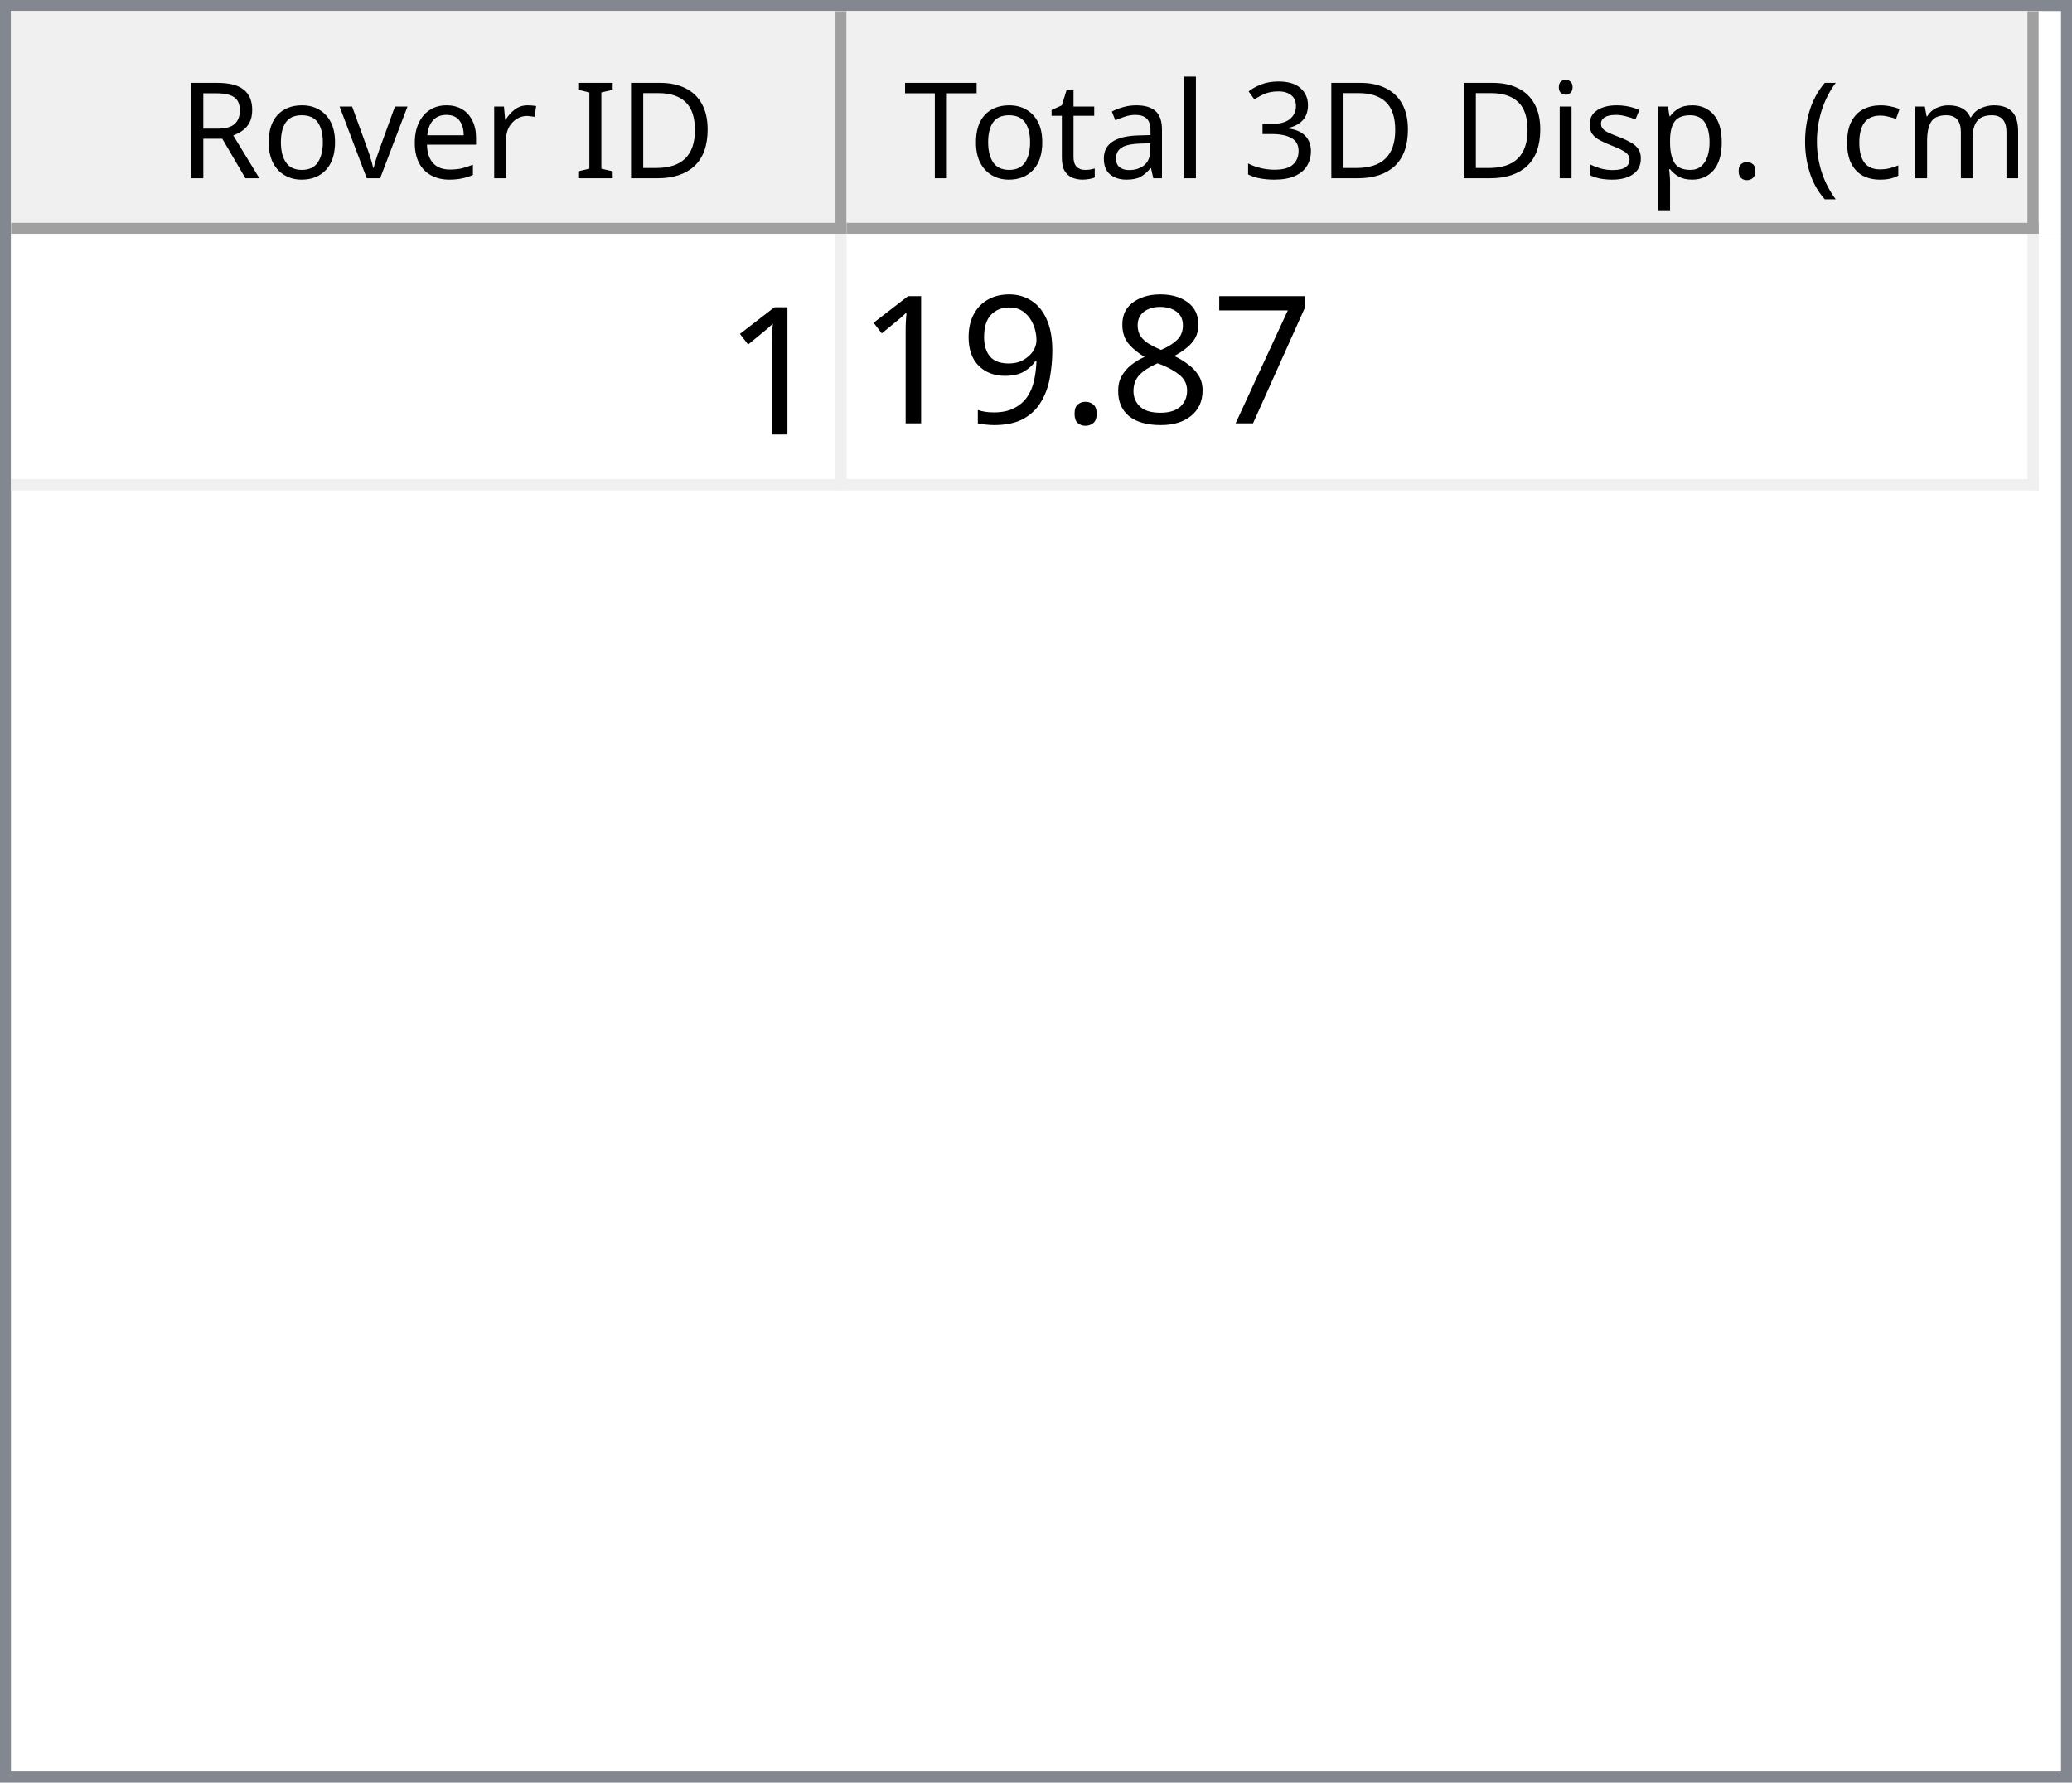
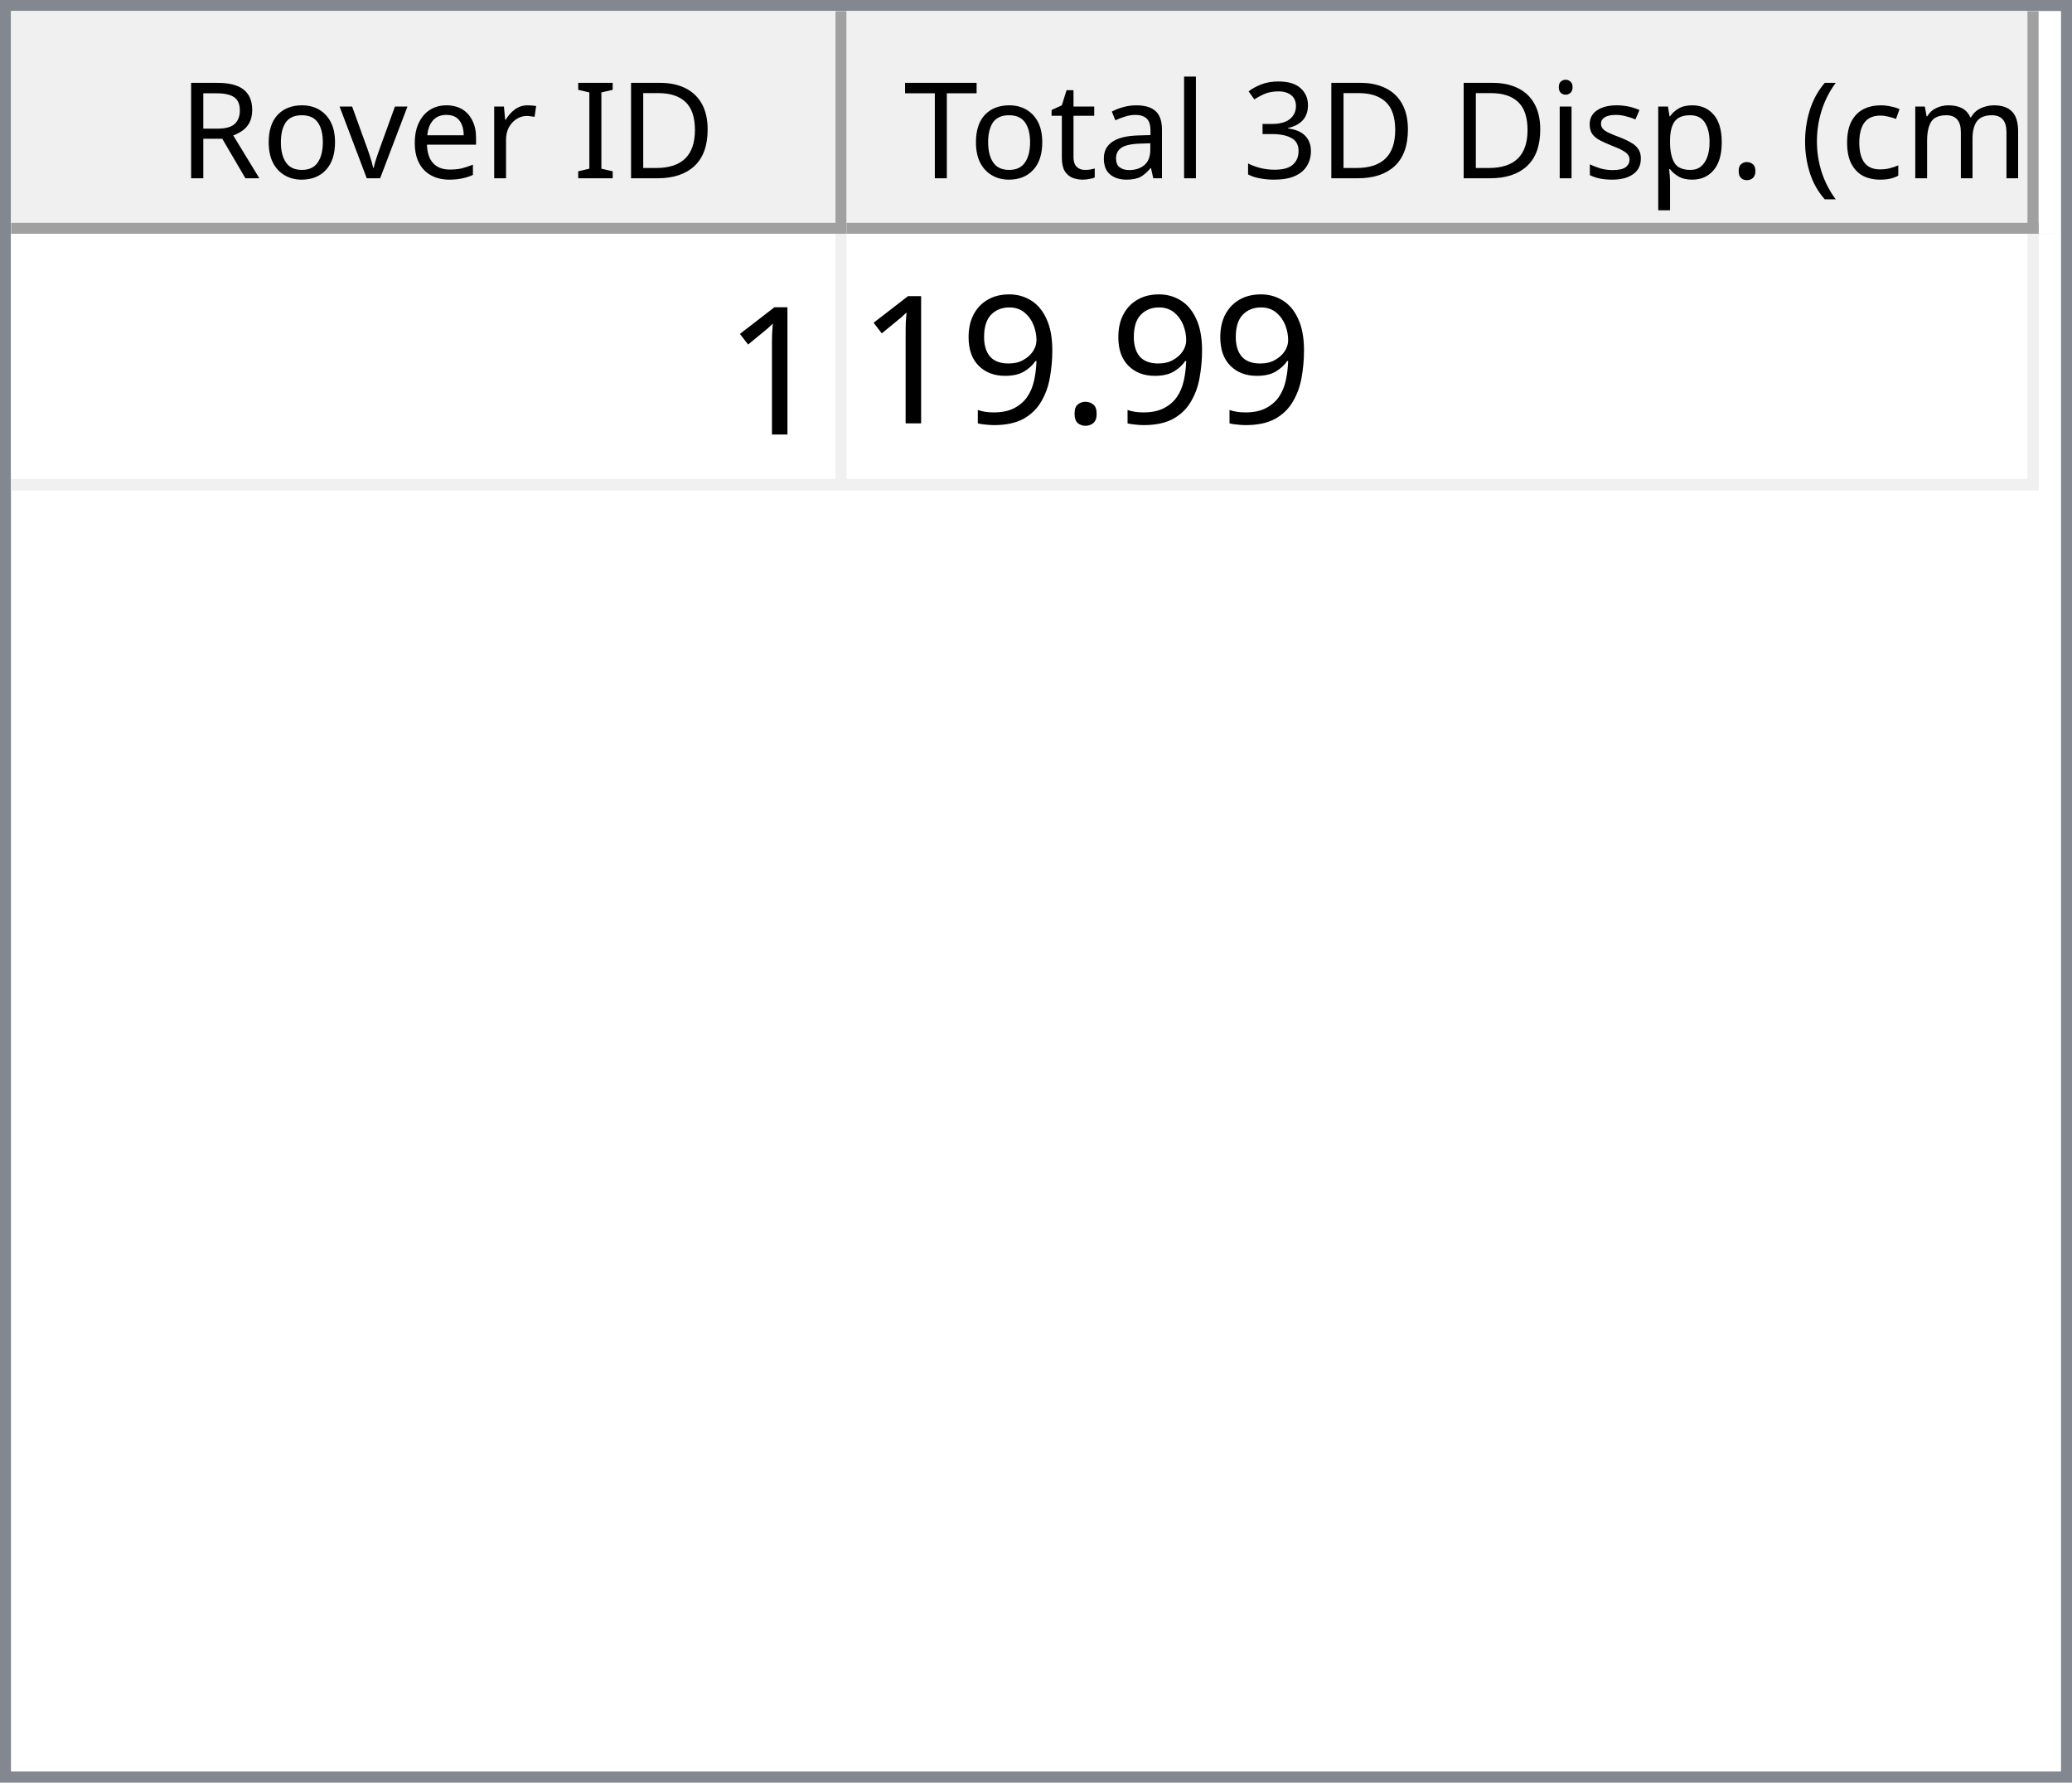
<svg xmlns="http://www.w3.org/2000/svg" style="fill-opacity:1; color-rendering:auto; color-interpolation:auto; text-rendering:auto; stroke:black; stroke-linecap:square; stroke-miterlimit:10; shape-rendering:auto; stroke-opacity:1; fill:black; stroke-dasharray:none; font-weight:normal; stroke-width:1; font-family:'Dialog'; font-style:normal; stroke-linejoin:miter; font-size:12px; stroke-dashoffset:0; image-rendering:auto;" width="186" height="160">
  <defs id="genericDefs" />
  <g>
    <defs id="defs1">
      <clipPath clipPathUnits="userSpaceOnUse" id="clipPath1">
        <path d="M0 0 L186 0 L186 160 L0 160 L0 0 Z" />
      </clipPath>
      <clipPath clipPathUnits="userSpaceOnUse" id="clipPath2">
        <path d="M0 0 L0 160 L186 160 L186 0 Z" />
      </clipPath>
      <clipPath clipPathUnits="userSpaceOnUse" id="clipPath3">
        <path d="M0 0 L0 20 L184 20 L184 0 Z" />
      </clipPath>
      <clipPath clipPathUnits="userSpaceOnUse" id="clipPath4">
        <path d="M0 0 L0 20 L75 20 L75 0 Z" />
      </clipPath>
      <clipPath clipPathUnits="userSpaceOnUse" id="clipPath5">
        <path d="M1 1 L1 19 L74 19 L74 1 Z" />
      </clipPath>
      <clipPath clipPathUnits="userSpaceOnUse" id="clipPath6">
        <path d="M0 0 L0 18 L73 18 L73 0 Z" />
      </clipPath>
      <clipPath clipPathUnits="userSpaceOnUse" id="clipPath7">
        <path d="M-0.5 -0.5 L-0.5 19.5 L74.5 19.5 L74.5 -0.5 Z" />
      </clipPath>
      <clipPath clipPathUnits="userSpaceOnUse" id="clipPath8">
        <path d="M0 0 L0 20 L107 20 L107 0 Z" />
      </clipPath>
      <clipPath clipPathUnits="userSpaceOnUse" id="clipPath9">
        <path d="M1 1 L1 19 L106 19 L106 1 Z" />
      </clipPath>
      <clipPath clipPathUnits="userSpaceOnUse" id="clipPath10">
        <path d="M0 0 L0 18 L105 18 L105 0 Z" />
      </clipPath>
      <clipPath clipPathUnits="userSpaceOnUse" id="clipPath11">
        <path d="M-0.5 -0.5 L-0.5 19.5 L106.5 19.5 L106.5 -0.5 Z" />
      </clipPath>
      <clipPath clipPathUnits="userSpaceOnUse" id="clipPath12">
        <path d="M0 0 L0 138 L184 138 L184 0 Z" />
      </clipPath>
      <clipPath clipPathUnits="userSpaceOnUse" id="clipPath13">
        <path d="M0 0 L0 23 L182 23 L182 0 Z" />
      </clipPath>
      <clipPath clipPathUnits="userSpaceOnUse" id="clipPath14">
        <path d="M-0.5 -0.5 L-0.5 22.5 L181.5 22.5 L181.5 -0.5 Z" />
      </clipPath>
      <clipPath clipPathUnits="userSpaceOnUse" id="clipPath15">
        <path d="M0 0 L0 22 L74 22 L74 0 Z" />
      </clipPath>
      <clipPath clipPathUnits="userSpaceOnUse" id="clipPath16">
        <path d="M0 0 L0 22 L106 22 L106 0 Z" />
      </clipPath>
      <font horiz-adv-x="64.551" id="font1">
        <font-face ascent="107.91" descent="25.098" units-per-em="100" style="font-style:normal; font-family:Segoe UI; font-weight:normal;" />
        <missing-glyph horiz-adv-x="64.551" d="M8.109 0 L8.109 68.266 L56.453 68.266 L56.453 0 L8.109 0 ZM15.328 7.234 L49.219 7.234 L49.219 61.031 L15.328 61.031 L15.328 7.234 Z" />
        <glyph unicode="D" horiz-adv-x="70.117" d="M9.188 0 L9.188 70.016 L28.516 70.016 Q65.531 70.016 65.531 35.891 Q65.531 19.672 55.25 9.836 Q44.969 0 27.734 0 L9.188 0 ZM17.391 62.594 L17.391 7.422 L27.828 7.422 Q41.609 7.422 49.273 14.797 Q56.938 22.172 56.938 35.688 Q56.938 62.594 28.328 62.594 L17.391 62.594 Z" />
        <glyph unicode="I" horiz-adv-x="26.611" d="M17.391 0 L9.188 0 L9.188 70.016 L17.391 70.016 L17.391 0 Z" />
        <glyph unicode=" " horiz-adv-x="27.393" d="" />
        <glyph unicode="r" horiz-adv-x="34.766" d="M34.188 41.891 Q32.078 43.5 28.125 43.5 Q23 43.5 19.555 38.672 Q16.109 33.844 16.109 25.484 L16.109 0 L8.109 0 L8.109 50 L16.109 50 L16.109 39.703 L16.312 39.703 Q18.016 44.969 21.531 47.922 Q25.047 50.875 29.391 50.875 Q32.516 50.875 34.188 50.203 L34.188 41.891 Z" />
        <glyph unicode="e" horiz-adv-x="52.295" d="M48.297 23 L12.984 23 Q13.188 14.656 17.484 10.109 Q21.781 5.562 29.297 5.562 Q37.75 5.562 44.828 11.141 L44.828 3.609 Q38.234 -1.172 27.391 -1.172 Q16.797 -1.172 10.742 5.641 Q4.688 12.453 4.688 24.812 Q4.688 36.469 11.305 43.82 Q17.922 51.172 27.734 51.172 Q37.547 51.172 42.922 44.828 Q48.297 38.484 48.297 27.203 L48.297 23 ZM40.094 29.781 Q40.047 36.719 36.75 40.578 Q33.453 44.438 27.594 44.438 Q21.922 44.438 17.969 40.383 Q14.016 36.328 13.094 29.781 L40.094 29.781 Z" />
        <glyph unicode="v" horiz-adv-x="47.9" d="M47.406 50 L27.484 0 L19.625 0 L0.688 50 L9.469 50 L22.172 13.672 Q23.578 9.672 23.922 6.688 L24.125 6.688 Q24.609 10.453 25.688 13.484 L38.969 50 L47.406 50 Z" />
        <glyph unicode="o" horiz-adv-x="58.594" d="M29 -1.172 Q17.922 -1.172 11.305 5.836 Q4.688 12.844 4.688 24.422 Q4.688 37.016 11.57 44.094 Q18.453 51.172 30.172 51.172 Q41.359 51.172 47.633 44.289 Q53.906 37.406 53.906 25.203 Q53.906 13.234 47.141 6.031 Q40.375 -1.172 29 -1.172 ZM29.594 44.438 Q21.875 44.438 17.383 39.188 Q12.891 33.938 12.891 24.703 Q12.891 15.828 17.43 10.695 Q21.969 5.562 29.594 5.562 Q37.359 5.562 41.531 10.594 Q45.703 15.625 45.703 24.906 Q45.703 34.281 41.531 39.359 Q37.359 44.438 29.594 44.438 Z" />
        <glyph unicode="R" horiz-adv-x="59.814" d="M59.375 0 L49.609 0 L37.891 19.625 Q36.281 22.359 34.766 24.289 Q33.25 26.219 31.664 27.438 Q30.078 28.656 28.25 29.219 Q26.422 29.781 24.125 29.781 L17.391 29.781 L17.391 0 L9.188 0 L9.188 70.016 L30.078 70.016 Q34.672 70.016 38.555 68.867 Q42.438 67.719 45.289 65.375 Q48.141 63.031 49.758 59.547 Q51.375 56.062 51.375 51.375 Q51.375 47.703 50.273 44.656 Q49.172 41.609 47.148 39.211 Q45.125 36.812 42.266 35.133 Q39.406 33.453 35.844 32.516 L35.844 32.328 Q37.594 31.547 38.891 30.547 Q40.188 29.547 41.359 28.18 Q42.531 26.812 43.68 25.078 Q44.828 23.344 46.234 21.047 L59.375 0 ZM17.391 62.594 L17.391 37.203 L28.516 37.203 Q31.594 37.203 34.203 38.133 Q36.812 39.062 38.719 40.797 Q40.625 42.531 41.703 45.047 Q42.781 47.562 42.781 50.688 Q42.781 56.297 39.141 59.445 Q35.5 62.594 28.609 62.594 L17.391 62.594 Z" />
        <glyph unicode=")" horiz-adv-x="30.176" d="M8.297 -15.922 L1.172 -15.922 Q16.406 2.344 16.406 26.812 Q16.406 51.469 1.078 70.016 L8.297 70.016 Q23.531 52.156 23.531 26.703 Q23.531 1.375 8.297 -15.922 Z" />
        <glyph unicode="m" horiz-adv-x="86.133" d="M79.109 0 L71.094 0 L71.094 28.719 Q71.094 37.016 68.531 40.727 Q65.969 44.438 59.906 44.438 Q54.781 44.438 51.195 39.75 Q47.609 35.062 47.609 28.516 L47.609 0 L39.594 0 L39.594 29.688 Q39.594 44.438 28.219 44.438 Q22.953 44.438 19.531 40.016 Q16.109 35.594 16.109 28.516 L16.109 0 L8.109 0 L8.109 50 L16.109 50 L16.109 42.094 L16.312 42.094 Q21.625 51.172 31.844 51.172 Q36.969 51.172 40.773 48.312 Q44.578 45.453 46 40.828 Q51.562 51.172 62.594 51.172 Q79.109 51.172 79.109 30.812 L79.109 0 Z" />
        <glyph unicode="c" horiz-adv-x="46.191" d="M42.188 2.297 Q36.422 -1.172 28.516 -1.172 Q17.828 -1.172 11.258 5.789 Q4.688 12.75 4.688 23.828 Q4.688 36.188 11.766 43.68 Q18.844 51.172 30.672 51.172 Q37.25 51.172 42.281 48.734 L42.281 40.531 Q36.719 44.438 30.375 44.438 Q22.703 44.438 17.797 38.945 Q12.891 33.453 12.891 24.516 Q12.891 15.719 17.508 10.641 Q22.125 5.562 29.891 5.562 Q36.422 5.562 42.188 9.906 L42.188 2.297 Z" />
        <glyph unicode="(" horiz-adv-x="30.176" d="M29.109 -15.922 L21.969 -15.922 Q6.844 1.375 6.844 26.703 Q6.844 52.156 21.969 70.016 L29.203 70.016 Q13.875 51.469 13.875 26.812 Q13.875 2.344 29.109 -15.922 Z" />
        <glyph unicode="." horiz-adv-x="21.68" d="M10.891 -1.078 Q8.641 -1.078 7.055 0.539 Q5.469 2.156 5.469 4.391 Q5.469 6.641 7.055 8.273 Q8.641 9.906 10.891 9.906 Q13.188 9.906 14.797 8.273 Q16.406 6.641 16.406 4.391 Q16.406 2.156 14.797 0.539 Q13.188 -1.078 10.891 -1.078 Z" />
        <glyph unicode="p" horiz-adv-x="58.789" d="M16.312 7.234 L16.109 7.234 L16.109 -23 L8.109 -23 L8.109 50 L16.109 50 L16.109 41.219 L16.312 41.219 Q22.219 51.172 33.594 51.172 Q43.266 51.172 48.688 44.461 Q54.109 37.75 54.109 26.469 Q54.109 13.922 48 6.375 Q41.891 -1.172 31.297 -1.172 Q21.578 -1.172 16.312 7.234 ZM16.109 27.391 L16.109 20.406 Q16.109 14.203 20.141 9.883 Q24.172 5.562 30.375 5.562 Q37.641 5.562 41.773 11.133 Q45.906 16.703 45.906 26.609 Q45.906 34.969 42.047 39.703 Q38.188 44.438 31.594 44.438 Q24.609 44.438 20.359 39.578 Q16.109 34.719 16.109 27.391 Z" />
        <glyph unicode="s" horiz-adv-x="42.432" d="M5.078 1.812 L5.078 10.406 Q11.625 5.562 19.484 5.562 Q30.031 5.562 30.031 12.594 Q30.031 14.594 29.125 15.992 Q28.219 17.391 26.68 18.461 Q25.141 19.531 23.07 20.383 Q21 21.234 18.609 22.172 Q15.281 23.484 12.766 24.828 Q10.25 26.172 8.57 27.859 Q6.891 29.547 6.031 31.695 Q5.172 33.844 5.172 36.719 Q5.172 40.234 6.789 42.945 Q8.406 45.656 11.086 47.484 Q13.766 49.312 17.211 50.242 Q20.656 51.172 24.312 51.172 Q30.812 51.172 35.938 48.922 L35.938 40.828 Q30.422 44.438 23.25 44.438 Q21 44.438 19.195 43.922 Q17.391 43.406 16.094 42.477 Q14.797 41.547 14.086 40.258 Q13.375 38.969 13.375 37.406 Q13.375 35.453 14.086 34.133 Q14.797 32.812 16.164 31.789 Q17.531 30.766 19.484 29.938 Q21.438 29.109 23.922 28.125 Q27.25 26.859 29.883 25.516 Q32.516 24.172 34.375 22.484 Q36.234 20.797 37.234 18.602 Q38.234 16.406 38.234 13.375 Q38.234 9.672 36.602 6.938 Q34.969 4.203 32.234 2.398 Q29.5 0.594 25.93 -0.289 Q22.359 -1.172 18.453 -1.172 Q10.75 -1.172 5.078 1.812 Z" />
        <glyph unicode="i" horiz-adv-x="24.219" d="M12.203 62.703 Q10.062 62.703 8.547 64.164 Q7.031 65.625 7.031 67.875 Q7.031 70.125 8.547 71.609 Q10.062 73.094 12.203 73.094 Q14.406 73.094 15.945 71.609 Q17.484 70.125 17.484 67.875 Q17.484 65.719 15.945 64.211 Q14.406 62.703 12.203 62.703 ZM16.109 0 L8.109 0 L8.109 50 L16.109 50 L16.109 0 Z" />
        <glyph unicode="3" horiz-adv-x="53.906" d="M46.531 19.828 Q46.531 15.094 44.75 11.211 Q42.969 7.328 39.719 4.57 Q36.469 1.812 31.93 0.297 Q27.391 -1.219 21.922 -1.219 Q11.922 -1.219 6 2.594 L6 11.188 Q13.094 5.609 22.219 5.609 Q25.875 5.609 28.828 6.539 Q31.781 7.469 33.906 9.227 Q36.031 10.984 37.18 13.477 Q38.328 15.969 38.328 19.094 Q38.328 32.812 18.797 32.812 L12.984 32.812 L12.984 39.594 L18.5 39.594 Q35.797 39.594 35.797 52.484 Q35.797 64.406 22.609 64.406 Q15.188 64.406 8.688 59.422 L8.688 67.188 Q15.375 71.188 24.609 71.188 Q29 71.188 32.57 69.969 Q36.141 68.75 38.68 66.555 Q41.219 64.359 42.609 61.281 Q44 58.203 44 54.5 Q44 40.672 30.031 36.719 L30.031 36.531 Q33.594 36.141 36.625 34.797 Q39.656 33.453 41.852 31.305 Q44.047 29.156 45.289 26.25 Q46.531 23.344 46.531 19.828 Z" />
        <glyph unicode="l" horiz-adv-x="24.219" d="M16.109 0 L8.109 0 L8.109 74.031 L16.109 74.031 L16.109 0 Z" />
        <glyph unicode="a" horiz-adv-x="50.879" d="M43.891 0 L35.891 0 L35.891 7.812 L35.688 7.812 Q30.469 -1.172 20.312 -1.172 Q12.844 -1.172 8.617 2.781 Q4.391 6.734 4.391 13.281 Q4.391 27.297 20.906 29.594 L35.891 31.688 Q35.891 44.438 25.594 44.438 Q16.547 44.438 9.281 38.281 L9.281 46.484 Q16.656 51.172 26.266 51.172 Q43.891 51.172 43.891 32.516 L43.891 0 ZM35.891 25.297 L23.828 23.641 Q18.266 22.859 15.43 20.875 Q12.594 18.891 12.594 13.875 Q12.594 10.203 15.211 7.883 Q17.828 5.562 22.172 5.562 Q28.125 5.562 32.008 9.742 Q35.891 13.922 35.891 20.312 L35.891 25.297 Z" />
        <glyph unicode="t" horiz-adv-x="33.887" d="M31.297 0.484 Q28.469 -1.078 23.828 -1.078 Q10.688 -1.078 10.688 13.578 L10.688 43.172 L2.094 43.172 L2.094 50 L10.688 50 L10.688 62.203 L18.703 64.797 L18.703 50 L31.297 50 L31.297 43.172 L18.703 43.172 L18.703 14.984 Q18.703 9.969 20.414 7.82 Q22.125 5.672 26.078 5.672 Q29.109 5.672 31.297 7.328 L31.297 0.484 Z" />
        <glyph unicode="T" horiz-adv-x="52.393" d="M50.594 62.594 L30.375 62.594 L30.375 0 L22.172 0 L22.172 62.594 L2 62.594 L2 70.016 L50.594 70.016 L50.594 62.594 Z" />
      </font>
      <font horiz-adv-x="75.0" id="font2">
        <font-face ascent="100.537" descent="21.973" units-per-em="100" style="font-style:normal; font-family:sans-serif; font-weight:normal;" />
        <missing-glyph horiz-adv-x="75.0" d="M12.5 0 L12.5 62.5 L62.5 62.5 L62.5 0 L12.5 0 ZM14.062 1.562 L60.938 1.562 L60.938 60.938 L14.062 60.938 L14.062 1.562 Z" />
        <glyph unicode="1" horiz-adv-x="55.615" d="M37.25 0 L28.469 0 L28.469 56 Q25.297 52.984 20.141 49.953 Q14.984 46.922 10.891 45.406 L10.891 53.906 Q18.266 57.375 23.781 62.305 Q29.297 67.234 31.594 71.875 L37.25 71.875 L37.25 0 Z" />
-         <glyph unicode="7" horiz-adv-x="55.615" d="M4.734 62.203 L4.734 70.656 L51.078 70.656 L51.078 63.812 Q44.234 56.547 37.523 44.484 Q30.812 32.422 27.156 19.672 Q24.516 10.688 23.781 0 L14.75 0 Q14.891 8.453 18.062 20.414 Q21.234 32.375 27.172 43.484 Q33.109 54.594 39.797 62.203 L4.734 62.203 Z" />
-         <glyph unicode="8" horiz-adv-x="55.615" d="M17.672 38.812 Q12.203 40.828 9.57 44.539 Q6.938 48.25 6.938 53.422 Q6.938 61.234 12.555 66.555 Q18.172 71.875 27.484 71.875 Q36.859 71.875 42.578 66.43 Q48.297 60.984 48.297 53.172 Q48.297 48.188 45.68 44.508 Q43.062 40.828 37.75 38.812 Q44.344 36.672 47.781 31.883 Q51.219 27.094 51.219 20.453 Q51.219 11.281 44.727 5.031 Q38.234 -1.219 27.641 -1.219 Q17.047 -1.219 10.547 5.055 Q4.047 11.328 4.047 20.703 Q4.047 27.688 7.594 32.398 Q11.141 37.109 17.672 38.812 ZM15.922 53.719 Q15.922 48.641 19.195 45.414 Q22.469 42.188 27.688 42.188 Q32.766 42.188 36.016 45.383 Q39.266 48.578 39.266 53.219 Q39.266 58.062 35.914 61.359 Q32.562 64.656 27.594 64.656 Q22.562 64.656 19.242 61.43 Q15.922 58.203 15.922 53.719 ZM13.094 20.656 Q13.094 16.891 14.875 13.375 Q16.656 9.859 20.172 7.93 Q23.688 6 27.734 6 Q34.031 6 38.133 10.055 Q42.234 14.109 42.234 20.359 Q42.234 26.703 38.016 30.859 Q33.797 35.016 27.438 35.016 Q21.234 35.016 17.164 30.914 Q13.094 26.812 13.094 20.656 Z" />
        <glyph unicode="." horiz-adv-x="27.783" d="M9.078 0 L9.078 10.016 L19.094 10.016 L19.094 0 L9.078 0 Z" />
        <glyph unicode="9" horiz-adv-x="55.615" d="M5.469 16.547 L13.922 17.328 Q14.984 11.375 18.016 8.688 Q21.047 6 25.781 6 Q29.828 6 32.883 7.859 Q35.938 9.719 37.891 12.82 Q39.844 15.922 41.164 21.195 Q42.484 26.469 42.484 31.938 Q42.484 32.516 42.438 33.688 Q39.797 29.5 35.234 26.883 Q30.672 24.266 25.344 24.266 Q16.453 24.266 10.305 30.711 Q4.156 37.156 4.156 47.703 Q4.156 58.594 10.578 65.234 Q17 71.875 26.656 71.875 Q33.641 71.875 39.43 68.117 Q45.219 64.359 48.219 57.398 Q51.219 50.438 51.219 37.25 Q51.219 23.531 48.242 15.406 Q45.266 7.281 39.383 3.031 Q33.5 -1.219 25.594 -1.219 Q17.188 -1.219 11.867 3.445 Q6.547 8.109 5.469 16.547 ZM41.453 48.141 Q41.453 55.719 37.43 60.156 Q33.406 64.594 27.734 64.594 Q21.875 64.594 17.531 59.812 Q13.188 55.031 13.188 47.406 Q13.188 40.578 17.312 36.305 Q21.438 32.031 27.484 32.031 Q33.594 32.031 37.523 36.305 Q41.453 40.578 41.453 48.141 Z" />
      </font>
    </defs>
    <g style="fill:white; stroke:white;">
      <rect x="0" y="0" width="186" style="clip-path:url(#clipPath1); stroke:none;" height="160" />
    </g>
    <g style="fill:white; text-rendering:optimizeSpeed; color-rendering:optimizeSpeed; image-rendering:optimizeSpeed; shape-rendering:crispEdges; stroke:white; color-interpolation:sRGB;">
      <rect x="0" width="186" height="160" y="0" style="stroke:none;" />
      <path style="stroke:none;" d="M0 160 L186 160 L186 0 L0 0 Z" />
    </g>
    <g style="fill:rgb(240,240,240); font-family:'Segoe UI'; stroke:rgb(240,240,240);">
      <rect x="0" y="0" width="186" style="clip-path:url(#clipPath2); stroke:none;" height="160" />
    </g>
    <g style="fill:rgb(130,135,144); font-family:'Segoe UI'; stroke:rgb(130,135,144);">
      <path d="M0 0 L186 0 L186 160 L0 160 L0 0 ZM1 1 L185 1 L185 159 L1 159 L1 1 Z" style="fill-rule:evenodd; clip-path:url(#clipPath2); stroke:none;" />
    </g>
    <g style="fill:white; font-family:'Segoe UI'; stroke:white;" transform="translate(1,1)">
      <rect x="0" y="0" width="184" style="clip-path:url(#clipPath3); stroke:none;" height="20" />
    </g>
    <g style="fill:rgb(240,240,240); font-family:'Segoe UI'; stroke:rgb(240,240,240);" transform="translate(1,1)">
      <rect x="0" y="0" width="75" style="clip-path:url(#clipPath4); stroke:none;" height="20" />
    </g>
    <g style="font-family:'Segoe UI';" transform="translate(2,2)">
      <text x="14" xml:space="preserve" y="14" style="clip-path:url(#clipPath6); stroke:none;">Rover ID</text>
    </g>
    <g style="fill:rgb(160,160,160); font-family:'Segoe UI'; stroke:rgb(160,160,160); stroke-linejoin:bevel;" transform="translate(1.5,1.5)">
      <line x1="74" x2="74" y1="0" style="fill:none; clip-path:url(#clipPath7);" y2="19" />
    </g>
    <g style="fill:rgb(160,160,160); font-family:'Segoe UI'; stroke:rgb(160,160,160); stroke-linejoin:bevel;" transform="matrix(1,0,0,1,1,1) translate(0.5,0.5)">
      <line x1="0" x2="74" y1="19" style="fill:none; clip-path:url(#clipPath7);" y2="19" />
    </g>
    <g style="fill:rgb(240,240,240); font-family:'Segoe UI'; stroke:rgb(240,240,240);" transform="translate(76,1)">
      <rect x="0" y="0" width="107" style="clip-path:url(#clipPath8); stroke:none;" height="20" />
    </g>
    <g style="font-family:'Segoe UI';" transform="translate(77,2)">
      <text x="1" xml:space="preserve" y="14" style="clip-path:url(#clipPath10); stroke:none;"> Total 3D Disp. (cm)</text>
    </g>
    <g style="fill:rgb(160,160,160); font-family:'Segoe UI'; stroke:rgb(160,160,160); stroke-linejoin:bevel;" transform="translate(76.5,1.5)">
      <line x1="106" x2="106" y1="0" style="fill:none; clip-path:url(#clipPath11);" y2="19" />
    </g>
    <g style="fill:rgb(160,160,160); font-family:'Segoe UI'; stroke:rgb(160,160,160); stroke-linejoin:bevel;" transform="matrix(1,0,0,1,76,1) translate(0.5,0.5)">
      <line x1="0" x2="106" y1="19" style="fill:none; clip-path:url(#clipPath11);" y2="19" />
    </g>
    <g style="fill:white; font-family:'Segoe UI'; stroke:white;" transform="translate(1,21)">
      <rect x="0" y="0" width="184" style="clip-path:url(#clipPath12); stroke:none;" height="138" />
    </g>
    <g style="fill:rgb(240,240,240); font-size:16px; font-family:sans-serif; stroke:rgb(240,240,240);" transform="translate(1,21)">
      <rect x="0" y="0" width="182" style="clip-path:url(#clipPath13); stroke:none;" height="23" />
      <line transform="translate(0.5,0.5)" x1="0" x2="181" y1="22" style="clip-path:url(#clipPath14); fill:none; stroke-linejoin:bevel;" y2="22" />
    </g>
    <g transform="matrix(1,0,0,1,1,21) translate(0.5,0.5)" style="fill:rgb(240,240,240); font-size:16px; font-family:sans-serif; stroke:rgb(240,240,240); stroke-linejoin:bevel;">
      <line x1="74" x2="74" y1="0" style="fill:none; clip-path:url(#clipPath14);" y2="22" />
    </g>
    <g transform="matrix(1,0,0,1,1,21) translate(0.5,0.5)" style="fill:rgb(240,240,240); font-size:16px; font-family:sans-serif; stroke:rgb(240,240,240); stroke-linejoin:bevel;">
      <line x1="181" x2="181" y1="0" style="fill:none; clip-path:url(#clipPath14);" y2="22" />
    </g>
    <g style="fill:white; font-size:16px; font-family:sans-serif; stroke:white;" transform="matrix(1,0,0,1,1,21)">
      <rect x="0" y="0" width="74" style="clip-path:url(#clipPath15); stroke:none;" height="22" />
      <text x="64" y="18" style="fill:black; clip-path:url(#clipPath15); stroke:none;" xml:space="preserve">1</text>
    </g>
    <g style="fill:white; font-size:16px; font-family:sans-serif; stroke:white;" transform="matrix(1,0,0,1,1,21) translate(75,0)">
      <rect x="0" y="0" width="106" style="clip-path:url(#clipPath16); stroke:none;" height="22" />
-       <text x="1" y="17" style="fill:black; clip-path:url(#clipPath16); stroke:none;" xml:space="preserve">19.87</text>
+       <text x="1" y="17" style="fill:black; clip-path:url(#clipPath16); stroke:none;" xml:space="preserve">19.99</text>
    </g>
  </g>
</svg>
